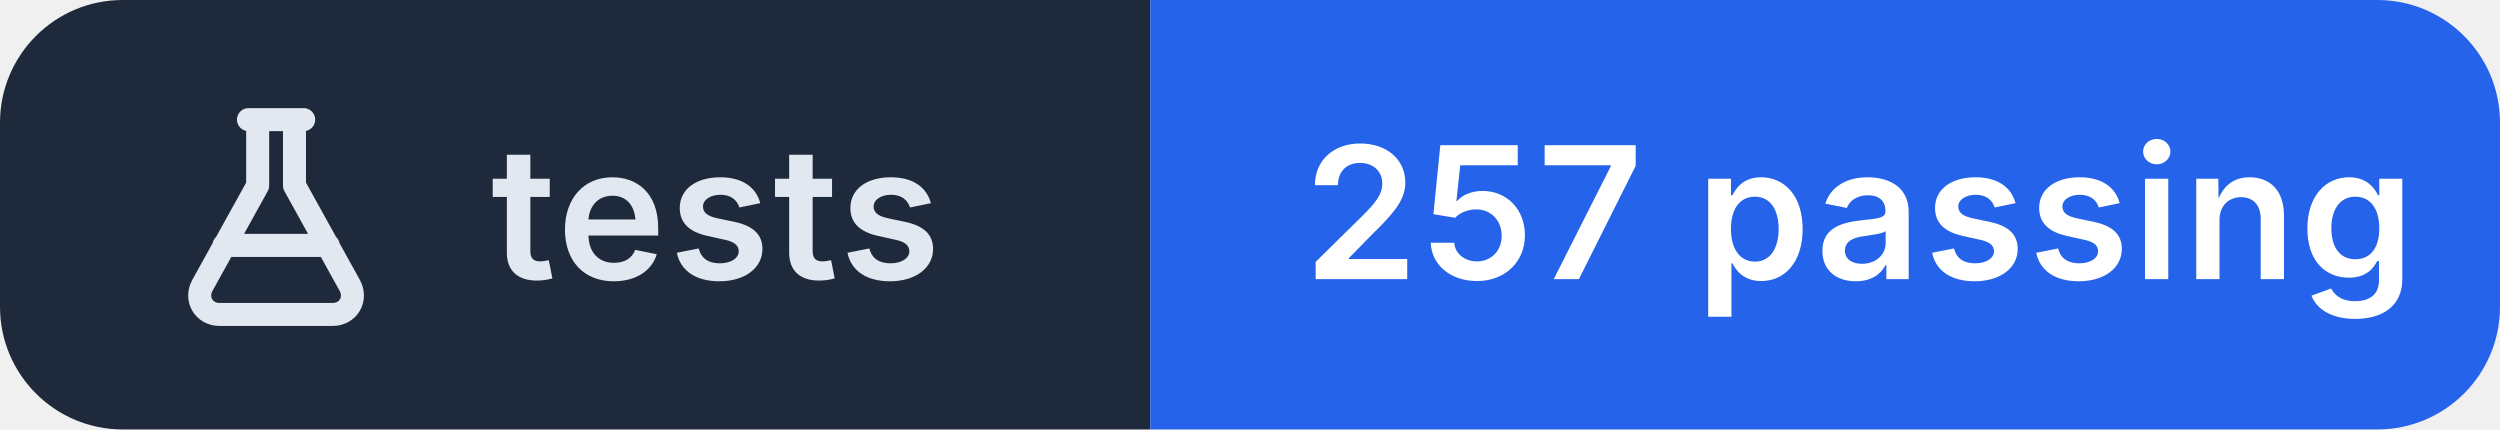
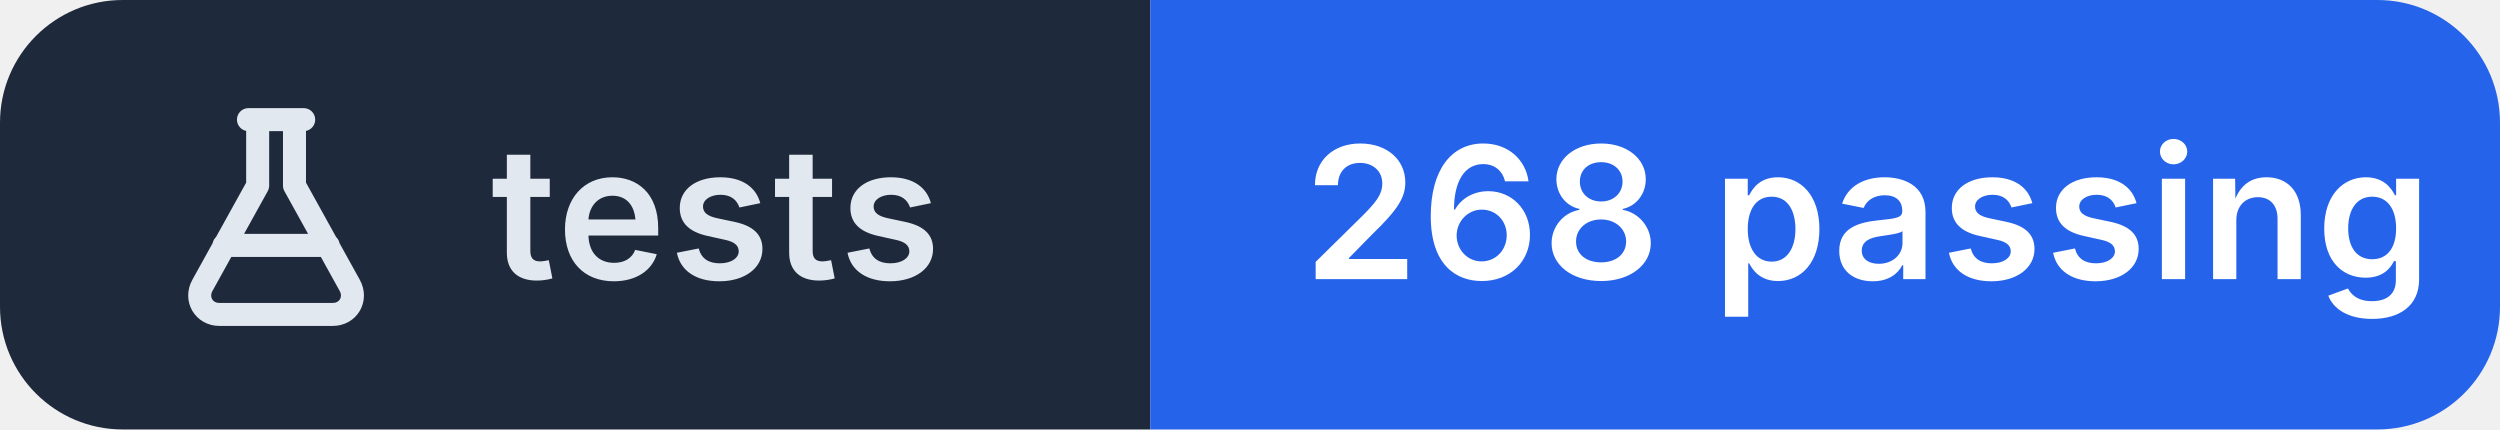
- <svg xmlns="http://www.w3.org/2000/svg" width="163" height="28" viewBox="0 0 163 28" role="img" aria-label="tests: 257 passing">
+ <svg xmlns="http://www.w3.org/2000/svg" width="163" height="28" viewBox="0 0 163 28" role="img" aria-label="tests: 268 passing">
  <clipPath id="r">
    <rect width="163" height="28" rx="8" />
  </clipPath>
  <g clip-path="url(#r)">
    <rect width="75" height="28" fill="#1e293b" />
    <rect x="75" width="88" height="28" fill="#2563eb" />
  </g>
  <g transform="translate(10 6.0)" fill="none" stroke="#e2e8f0" stroke-width="1.5" stroke-linecap="round" stroke-linejoin="round">
    <path d="M6.2 1.8h3.6 M6.8 1.8v4.3L3.2 12.6c-.5.9.1 1.9 1.1 1.9h7.4c1 0 1.6-1 1.1-1.9L9.2 6.1V1.8 M4.6 10h6.8" />
  </g>
  <g fill="#ffffff" font-family="Inter,'Segoe UI',Helvetica,Arial,sans-serif" font-size="12" font-weight="600" letter-spacing=".2">
    <text x="32" y="18.2" fill="#e2e8f0">tests</text>
-     <text x="85" y="18.2">257 passing</text>
+     <text x="85" y="18.2">268 passing</text>
  </g>
</svg>
